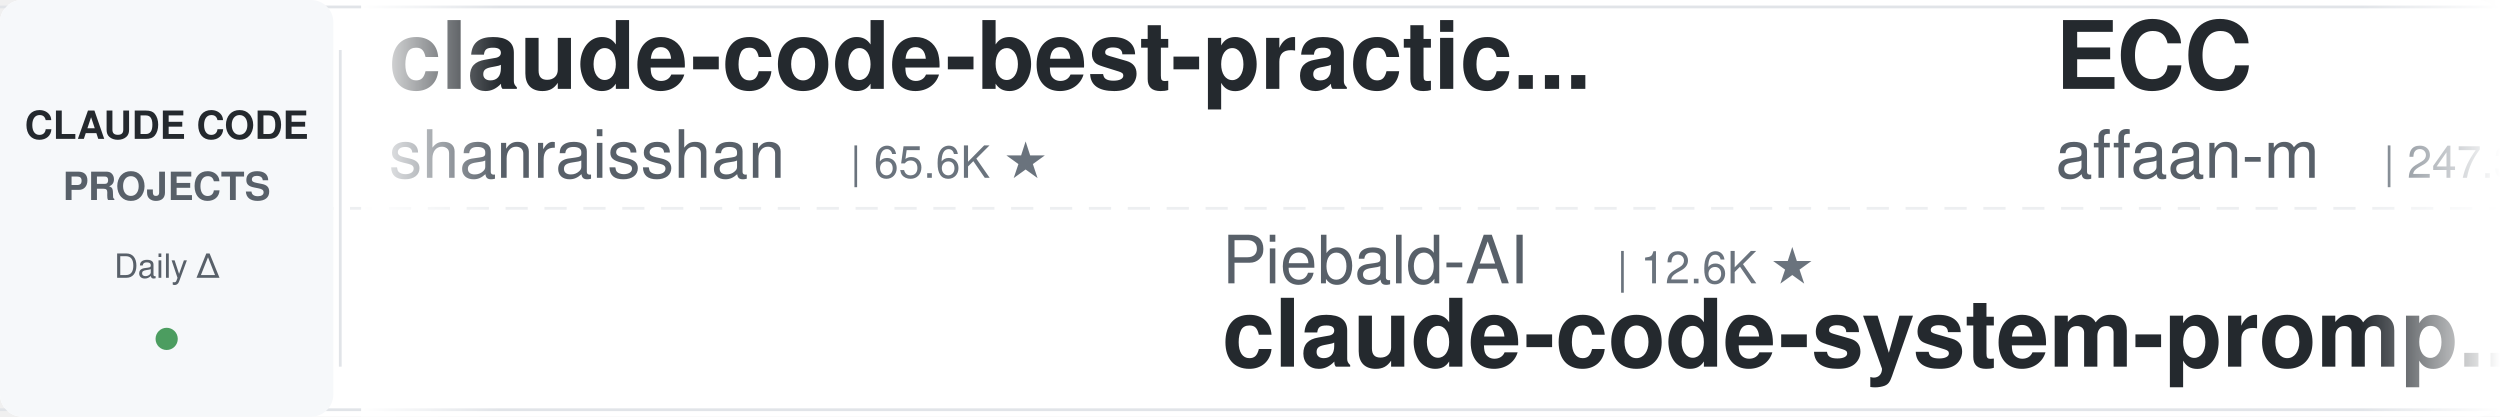
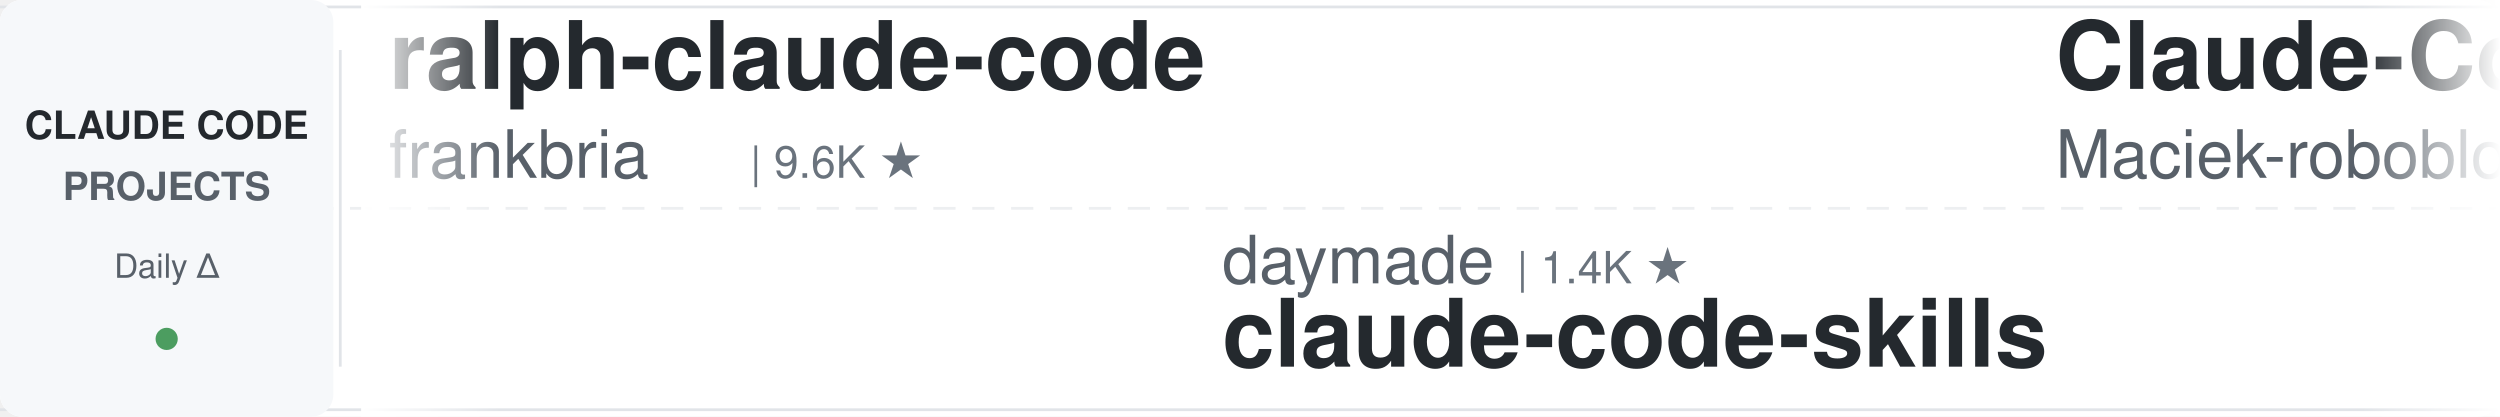
<svg xmlns="http://www.w3.org/2000/svg" width="900" height="150">
  <defs>
    <linearGradient id="leftFade" x1="0%" y1="0%" x2="100%" y2="0%">
      <stop offset="0%" style="stop-color:#ffffff;stop-opacity:1" />
      <stop offset="100%" style="stop-color:#ffffff;stop-opacity:0" />
    </linearGradient>
    <linearGradient id="rightFade" x1="0%" y1="0%" x2="100%" y2="0%">
      <stop offset="0%" style="stop-color:#ffffff;stop-opacity:0" />
      <stop offset="100%" style="stop-color:#ffffff;stop-opacity:1" />
    </linearGradient>
  </defs>
  <rect width="900" height="150" fill="#ffffff" rx="8" />
  <rect x="0" y="2" width="900" height="1" fill="#e1e4e8" />
  <rect x="0" y="147" width="900" height="1" fill="#e1e4e8" />
  <line x1="0" y1="75" x2="900" y2="75" stroke="#e1e4e8" stroke-width="1" stroke-dasharray="8 6" opacity="0.6" />
  <rect x="0" y="0" width="120" height="150" fill="#f6f8fa" rx="8" />
  <text x="60" y="50" font-family="-apple-system, BlinkMacSystemFont, 'Segoe UI', Helvetica, Arial, sans-serif" font-size="14" font-weight="600" fill="#24292e" text-anchor="middle">CLAUDE CODE</text>
  <text x="60" y="72" font-family="-apple-system, BlinkMacSystemFont, 'Segoe UI', Helvetica, Arial, sans-serif" font-size="14" font-weight="600" fill="#586069" text-anchor="middle">PROJECTS</text>
  <text x="60" y="100" font-family="-apple-system, BlinkMacSystemFont, 'Segoe UI', Helvetica, Arial, sans-serif" font-size="12" font-weight="500" fill="#586069" text-anchor="middle">Daily Δ</text>
  <circle cx="60" cy="122" r="4" fill="#22863a" opacity="0.8" />
  <rect x="122" y="18" width="1" height="114" fill="#e1e4e8" />
  <clipPath id="tickerClip">
    <rect x="130" y="0" width="770" height="150" />
  </clipPath>
  <g clip-path="url(#tickerClip)">
    <g id="tickerItems">
      <animateTransform attributeName="transform" attributeType="XML" type="translate" from="0 0" to="-3000 0" dur="54s" repeatCount="indefinite" />
      <g transform="translate(0, 0)">
+         <text x="140" y="32" font-family="-apple-system, BlinkMacSystemFont, 'Segoe UI', Helvetica, Arial, sans-serif" font-size="34" font-weight="600" fill="#24292e">ralph-claude-code</text>
+         <text x="140" y="64" font-family="-apple-system, BlinkMacSystemFont, 'Segoe UI', Helvetica, Arial, sans-serif" font-size="24" font-weight="400" fill="#586069">frankbria</text>
+         <text x="270" y="64" font-family="-apple-system, BlinkMacSystemFont, 'Segoe UI', Helvetica, Arial, sans-serif" font-size="16" font-weight="500" fill="#6a737d">| 9.6K ★</text>
+       </g>
+       <g transform="translate(300, 0)">
+         <text x="140" y="102" font-family="-apple-system, BlinkMacSystemFont, 'Segoe UI', Helvetica, Arial, sans-serif" font-size="24" font-weight="400" fill="#586069">daymade</text>
+         <text x="246" y="102" font-family="-apple-system, BlinkMacSystemFont, 'Segoe UI', Helvetica, Arial, sans-serif" font-size="16" font-weight="500" fill="#6a737d">| 1.4K ★</text>
+         <text x="140" y="132" font-family="-apple-system, BlinkMacSystemFont, 'Segoe UI', Helvetica, Arial, sans-serif" font-size="34" font-weight="600" fill="#24292e">claude-code-skills</text>
+       </g>
+       <g transform="translate(600, 0)">
+         <text x="140" y="32" font-family="-apple-system, BlinkMacSystemFont, 'Segoe UI', Helvetica, Arial, sans-serif" font-size="34" font-weight="600" fill="#24292e">Claude-Code-Usage-Monito...</text>
+         <text x="140" y="64" font-family="-apple-system, BlinkMacSystemFont, 'Segoe UI', Helvetica, Arial, sans-serif" font-size="24" font-weight="400" fill="#586069">Maciek-roboblog</text>
+         <text x="342" y="64" font-family="-apple-system, BlinkMacSystemFont, 'Segoe UI', Helvetica, Arial, sans-serif" font-size="16" font-weight="500" fill="#6a737d">| 8.7K ★</text>
+       </g>
+       <g transform="translate(900, 0)">
+         <text x="140" y="102" font-family="-apple-system, BlinkMacSystemFont, 'Segoe UI', Helvetica, Arial, sans-serif" font-size="24" font-weight="400" fill="#586069">Pimzino</text>
+         <text x="246" y="102" font-family="-apple-system, BlinkMacSystemFont, 'Segoe UI', Helvetica, Arial, sans-serif" font-size="16" font-weight="500" fill="#6a737d">| 3.9K ★</text>
+         <text x="140" y="132" font-family="-apple-system, BlinkMacSystemFont, 'Segoe UI', Helvetica, Arial, sans-serif" font-size="34" font-weight="600" fill="#24292e">claude-code-spec-workflo...</text>
+       </g>
+       <g transform="translate(1200, 0)">
+         <text x="140" y="32" font-family="-apple-system, BlinkMacSystemFont, 'Segoe UI', Helvetica, Arial, sans-serif" font-size="34" font-weight="600" fill="#24292e">free-claude-code</text>
+         <text x="140" y="64" font-family="-apple-system, BlinkMacSystemFont, 'Segoe UI', Helvetica, Arial, sans-serif" font-size="24" font-weight="400" fill="#586069">Alishahryar1</text>
+         <text x="306" y="64" font-family="-apple-system, BlinkMacSystemFont, 'Segoe UI', Helvetica, Arial, sans-serif" font-size="16" font-weight="500" fill="#6a737d">| 53.0K ★</text>
+       </g>
+       <g transform="translate(1500, 0)">
+         <text x="140" y="102" font-family="-apple-system, BlinkMacSystemFont, 'Segoe UI', Helvetica, Arial, sans-serif" font-size="24" font-weight="400" fill="#586069">Windy3f3f3f3f</text>
+         <text x="318" y="102" font-family="-apple-system, BlinkMacSystemFont, 'Segoe UI', Helvetica, Arial, sans-serif" font-size="16" font-weight="500" fill="#6a737d">| 2.6K ★</text>
+         <text x="140" y="132" font-family="-apple-system, BlinkMacSystemFont, 'Segoe UI', Helvetica, Arial, sans-serif" font-size="34" font-weight="600" fill="#24292e">claude-code-from-scratch</text>
+       </g>
+       <g transform="translate(1800, 0)">
        <text x="140" y="32" font-family="-apple-system, BlinkMacSystemFont, 'Segoe UI', Helvetica, Arial, sans-serif" font-size="34" font-weight="600" fill="#24292e">claude-code-best-practic...</text>
        <text x="140" y="64" font-family="-apple-system, BlinkMacSystemFont, 'Segoe UI', Helvetica, Arial, sans-serif" font-size="24" font-weight="400" fill="#586069">shanraisshan</text>
        <text x="306" y="64" font-family="-apple-system, BlinkMacSystemFont, 'Segoe UI', Helvetica, Arial, sans-serif" font-size="16" font-weight="500" fill="#6a737d">| 65.6K ★</text>
      </g>
-       <g transform="translate(300, 0)">
-         <text x="140" y="102" font-family="-apple-system, BlinkMacSystemFont, 'Segoe UI', Helvetica, Arial, sans-serif" font-size="24" font-weight="400" fill="#586069">Piebald-AI</text>
-         <text x="282" y="102" font-family="-apple-system, BlinkMacSystemFont, 'Segoe UI', Helvetica, Arial, sans-serif" font-size="16" font-weight="500" fill="#6a737d">| 12.6K ★</text>
-         <text x="140" y="132" font-family="-apple-system, BlinkMacSystemFont, 'Segoe UI', Helvetica, Arial, sans-serif" font-size="34" font-weight="600" fill="#24292e">claude-code-system-promp...</text>
-       </g>
-       <g transform="translate(600, 0)">
-         <text x="140" y="32" font-family="-apple-system, BlinkMacSystemFont, 'Segoe UI', Helvetica, Arial, sans-serif" font-size="34" font-weight="600" fill="#24292e">ECC</text>
-         <text x="140" y="64" font-family="-apple-system, BlinkMacSystemFont, 'Segoe UI', Helvetica, Arial, sans-serif" font-size="24" font-weight="400" fill="#586069">affaan-m</text>
-         <text x="258" y="64" font-family="-apple-system, BlinkMacSystemFont, 'Segoe UI', Helvetica, Arial, sans-serif" font-size="16" font-weight="500" fill="#6a737d">| 247.3K ★</text>
-       </g>
-       <g transform="translate(900, 0)">
-         <text x="140" y="102" font-family="-apple-system, BlinkMacSystemFont, 'Segoe UI', Helvetica, Arial, sans-serif" font-size="24" font-weight="400" fill="#586069">repowise-dev</text>
-         <text x="306" y="102" font-family="-apple-system, BlinkMacSystemFont, 'Segoe UI', Helvetica, Arial, sans-serif" font-size="16" font-weight="500" fill="#6a737d">| 1.2K ★</text>
-         <text x="140" y="132" font-family="-apple-system, BlinkMacSystemFont, 'Segoe UI', Helvetica, Arial, sans-serif" font-size="34" font-weight="600" fill="#24292e">claude-code-prompts</text>
-       </g>
-       <g transform="translate(1200, 0)">
-         <text x="140" y="32" font-family="-apple-system, BlinkMacSystemFont, 'Segoe UI', Helvetica, Arial, sans-serif" font-size="34" font-weight="600" fill="#24292e">claude-code-book</text>
-         <text x="140" y="64" font-family="-apple-system, BlinkMacSystemFont, 'Segoe UI', Helvetica, Arial, sans-serif" font-size="24" font-weight="400" fill="#586069">lintsinghua</text>
-         <text x="294" y="64" font-family="-apple-system, BlinkMacSystemFont, 'Segoe UI', Helvetica, Arial, sans-serif" font-size="16" font-weight="500" fill="#6a737d">| 4.2K ★</text>
-       </g>
-       <g transform="translate(1500, 0)">
-         <text x="140" y="102" font-family="-apple-system, BlinkMacSystemFont, 'Segoe UI', Helvetica, Arial, sans-serif" font-size="24" font-weight="400" fill="#586069">asgeirtj</text>
-         <text x="258" y="102" font-family="-apple-system, BlinkMacSystemFont, 'Segoe UI', Helvetica, Arial, sans-serif" font-size="16" font-weight="500" fill="#6a737d">| 64.1K ★</text>
-         <text x="140" y="132" font-family="-apple-system, BlinkMacSystemFont, 'Segoe UI', Helvetica, Arial, sans-serif" font-size="34" font-weight="600" fill="#24292e">system_prompts_leaks</text>
-       </g>
-       <g transform="translate(1800, 0)">
-         <text x="140" y="32" font-family="-apple-system, BlinkMacSystemFont, 'Segoe UI', Helvetica, Arial, sans-serif" font-size="34" font-weight="600" fill="#24292e">claude-code-local</text>
-         <text x="140" y="64" font-family="-apple-system, BlinkMacSystemFont, 'Segoe UI', Helvetica, Arial, sans-serif" font-size="24" font-weight="400" fill="#586069">nicedreamzapp</text>
-         <text x="318" y="64" font-family="-apple-system, BlinkMacSystemFont, 'Segoe UI', Helvetica, Arial, sans-serif" font-size="16" font-weight="500" fill="#6a737d">| 3.3K ★</text>
-       </g>
      <g transform="translate(2100, 0)">
-         <text x="140" y="102" font-family="-apple-system, BlinkMacSystemFont, 'Segoe UI', Helvetica, Arial, sans-serif" font-size="24" font-weight="400" fill="#586069">jqueryscript</text>
-         <text x="306" y="102" font-family="-apple-system, BlinkMacSystemFont, 'Segoe UI', Helvetica, Arial, sans-serif" font-size="16" font-weight="500" fill="#6a737d">| 508 ★</text>
-         <text x="140" y="132" font-family="-apple-system, BlinkMacSystemFont, 'Segoe UI', Helvetica, Arial, sans-serif" font-size="34" font-weight="600" fill="#24292e">awesome-claude-code</text>
+         <text x="140" y="102" font-family="-apple-system, BlinkMacSystemFont, 'Segoe UI', Helvetica, Arial, sans-serif" font-size="24" font-weight="400" fill="#586069">diet103</text>
+         <text x="246" y="102" font-family="-apple-system, BlinkMacSystemFont, 'Segoe UI', Helvetica, Arial, sans-serif" font-size="16" font-weight="500" fill="#6a737d">| 10.0K ★</text>
+         <text x="140" y="132" font-family="-apple-system, BlinkMacSystemFont, 'Segoe UI', Helvetica, Arial, sans-serif" font-size="34" font-weight="600" fill="#24292e">claude-code-infrastructu...</text>
      </g>
      <g transform="translate(2400, 0)">
-         <text x="140" y="32" font-family="-apple-system, BlinkMacSystemFont, 'Segoe UI', Helvetica, Arial, sans-serif" font-size="34" font-weight="600" fill="#24292e">claude-code-from-source</text>
-         <text x="140" y="64" font-family="-apple-system, BlinkMacSystemFont, 'Segoe UI', Helvetica, Arial, sans-serif" font-size="24" font-weight="400" fill="#586069">alejandrobalderas</text>
-         <text x="366" y="64" font-family="-apple-system, BlinkMacSystemFont, 'Segoe UI', Helvetica, Arial, sans-serif" font-size="16" font-weight="500" fill="#6a737d">| 2.8K ★</text>
+         <text x="140" y="32" font-family="-apple-system, BlinkMacSystemFont, 'Segoe UI', Helvetica, Arial, sans-serif" font-size="34" font-weight="600" fill="#24292e">skills</text>
+         <text x="140" y="64" font-family="-apple-system, BlinkMacSystemFont, 'Segoe UI', Helvetica, Arial, sans-serif" font-size="24" font-weight="400" fill="#586069">anthropics</text>
+         <text x="282" y="64" font-family="-apple-system, BlinkMacSystemFont, 'Segoe UI', Helvetica, Arial, sans-serif" font-size="16" font-weight="500" fill="#6a737d">| 173.9K ★</text>
      </g>
      <g transform="translate(2700, 0)">
-         <text x="140" y="102" font-family="-apple-system, BlinkMacSystemFont, 'Segoe UI', Helvetica, Arial, sans-serif" font-size="24" font-weight="400" fill="#586069">huangjia2019</text>
-         <text x="306" y="102" font-family="-apple-system, BlinkMacSystemFont, 'Segoe UI', Helvetica, Arial, sans-serif" font-size="16" font-weight="500" fill="#6a737d">| 1.1K ★</text>
-         <text x="140" y="132" font-family="-apple-system, BlinkMacSystemFont, 'Segoe UI', Helvetica, Arial, sans-serif" font-size="34" font-weight="600" fill="#24292e">claude-code-engineering</text>
+         <text x="140" y="102" font-family="-apple-system, BlinkMacSystemFont, 'Segoe UI', Helvetica, Arial, sans-serif" font-size="24" font-weight="400" fill="#586069">ChrisWiles</text>
+         <text x="282" y="102" font-family="-apple-system, BlinkMacSystemFont, 'Segoe UI', Helvetica, Arial, sans-serif" font-size="16" font-weight="500" fill="#6a737d">| 6.1K ★</text>
+         <text x="140" y="132" font-family="-apple-system, BlinkMacSystemFont, 'Segoe UI', Helvetica, Arial, sans-serif" font-size="34" font-weight="600" fill="#24292e">claude-code-showcase</text>
      </g>
      <g transform="translate(3000, 0)">
-         <text x="140" y="32" font-family="-apple-system, BlinkMacSystemFont, 'Segoe UI', Helvetica, Arial, sans-serif" font-size="34" font-weight="600" fill="#24292e">claude-code-best-practic...</text>
-         <text x="140" y="64" font-family="-apple-system, BlinkMacSystemFont, 'Segoe UI', Helvetica, Arial, sans-serif" font-size="24" font-weight="400" fill="#586069">shanraisshan</text>
-         <text x="306" y="64" font-family="-apple-system, BlinkMacSystemFont, 'Segoe UI', Helvetica, Arial, sans-serif" font-size="16" font-weight="500" fill="#6a737d">| 65.6K ★</text>
+         <text x="140" y="32" font-family="-apple-system, BlinkMacSystemFont, 'Segoe UI', Helvetica, Arial, sans-serif" font-size="34" font-weight="600" fill="#24292e">ralph-claude-code</text>
+         <text x="140" y="64" font-family="-apple-system, BlinkMacSystemFont, 'Segoe UI', Helvetica, Arial, sans-serif" font-size="24" font-weight="400" fill="#586069">frankbria</text>
+         <text x="270" y="64" font-family="-apple-system, BlinkMacSystemFont, 'Segoe UI', Helvetica, Arial, sans-serif" font-size="16" font-weight="500" fill="#6a737d">| 9.6K ★</text>
      </g>
      <g transform="translate(3300, 0)">
-         <text x="140" y="102" font-family="-apple-system, BlinkMacSystemFont, 'Segoe UI', Helvetica, Arial, sans-serif" font-size="24" font-weight="400" fill="#586069">Piebald-AI</text>
-         <text x="282" y="102" font-family="-apple-system, BlinkMacSystemFont, 'Segoe UI', Helvetica, Arial, sans-serif" font-size="16" font-weight="500" fill="#6a737d">| 12.6K ★</text>
-         <text x="140" y="132" font-family="-apple-system, BlinkMacSystemFont, 'Segoe UI', Helvetica, Arial, sans-serif" font-size="34" font-weight="600" fill="#24292e">claude-code-system-promp...</text>
+         <text x="140" y="102" font-family="-apple-system, BlinkMacSystemFont, 'Segoe UI', Helvetica, Arial, sans-serif" font-size="24" font-weight="400" fill="#586069">daymade</text>
+         <text x="246" y="102" font-family="-apple-system, BlinkMacSystemFont, 'Segoe UI', Helvetica, Arial, sans-serif" font-size="16" font-weight="500" fill="#6a737d">| 1.4K ★</text>
+         <text x="140" y="132" font-family="-apple-system, BlinkMacSystemFont, 'Segoe UI', Helvetica, Arial, sans-serif" font-size="34" font-weight="600" fill="#24292e">claude-code-skills</text>
      </g>
      <g transform="translate(3600, 0)">
-         <text x="140" y="32" font-family="-apple-system, BlinkMacSystemFont, 'Segoe UI', Helvetica, Arial, sans-serif" font-size="34" font-weight="600" fill="#24292e">ECC</text>
-         <text x="140" y="64" font-family="-apple-system, BlinkMacSystemFont, 'Segoe UI', Helvetica, Arial, sans-serif" font-size="24" font-weight="400" fill="#586069">affaan-m</text>
-         <text x="258" y="64" font-family="-apple-system, BlinkMacSystemFont, 'Segoe UI', Helvetica, Arial, sans-serif" font-size="16" font-weight="500" fill="#6a737d">| 247.3K ★</text>
+         <text x="140" y="32" font-family="-apple-system, BlinkMacSystemFont, 'Segoe UI', Helvetica, Arial, sans-serif" font-size="34" font-weight="600" fill="#24292e">Claude-Code-Usage-Monito...</text>
+         <text x="140" y="64" font-family="-apple-system, BlinkMacSystemFont, 'Segoe UI', Helvetica, Arial, sans-serif" font-size="24" font-weight="400" fill="#586069">Maciek-roboblog</text>
+         <text x="342" y="64" font-family="-apple-system, BlinkMacSystemFont, 'Segoe UI', Helvetica, Arial, sans-serif" font-size="16" font-weight="500" fill="#6a737d">| 8.7K ★</text>
      </g>
      <g transform="translate(3900, 0)">
-         <text x="140" y="102" font-family="-apple-system, BlinkMacSystemFont, 'Segoe UI', Helvetica, Arial, sans-serif" font-size="24" font-weight="400" fill="#586069">repowise-dev</text>
-         <text x="306" y="102" font-family="-apple-system, BlinkMacSystemFont, 'Segoe UI', Helvetica, Arial, sans-serif" font-size="16" font-weight="500" fill="#6a737d">| 1.2K ★</text>
-         <text x="140" y="132" font-family="-apple-system, BlinkMacSystemFont, 'Segoe UI', Helvetica, Arial, sans-serif" font-size="34" font-weight="600" fill="#24292e">claude-code-prompts</text>
+         <text x="140" y="102" font-family="-apple-system, BlinkMacSystemFont, 'Segoe UI', Helvetica, Arial, sans-serif" font-size="24" font-weight="400" fill="#586069">Pimzino</text>
+         <text x="246" y="102" font-family="-apple-system, BlinkMacSystemFont, 'Segoe UI', Helvetica, Arial, sans-serif" font-size="16" font-weight="500" fill="#6a737d">| 3.9K ★</text>
+         <text x="140" y="132" font-family="-apple-system, BlinkMacSystemFont, 'Segoe UI', Helvetica, Arial, sans-serif" font-size="34" font-weight="600" fill="#24292e">claude-code-spec-workflo...</text>
      </g>
    </g>
  </g>
  <rect x="130" y="0" width="50" height="150" fill="url(#leftFade)" />
  <rect x="850" y="0" width="50" height="150" fill="url(#rightFade)" />
</svg>
